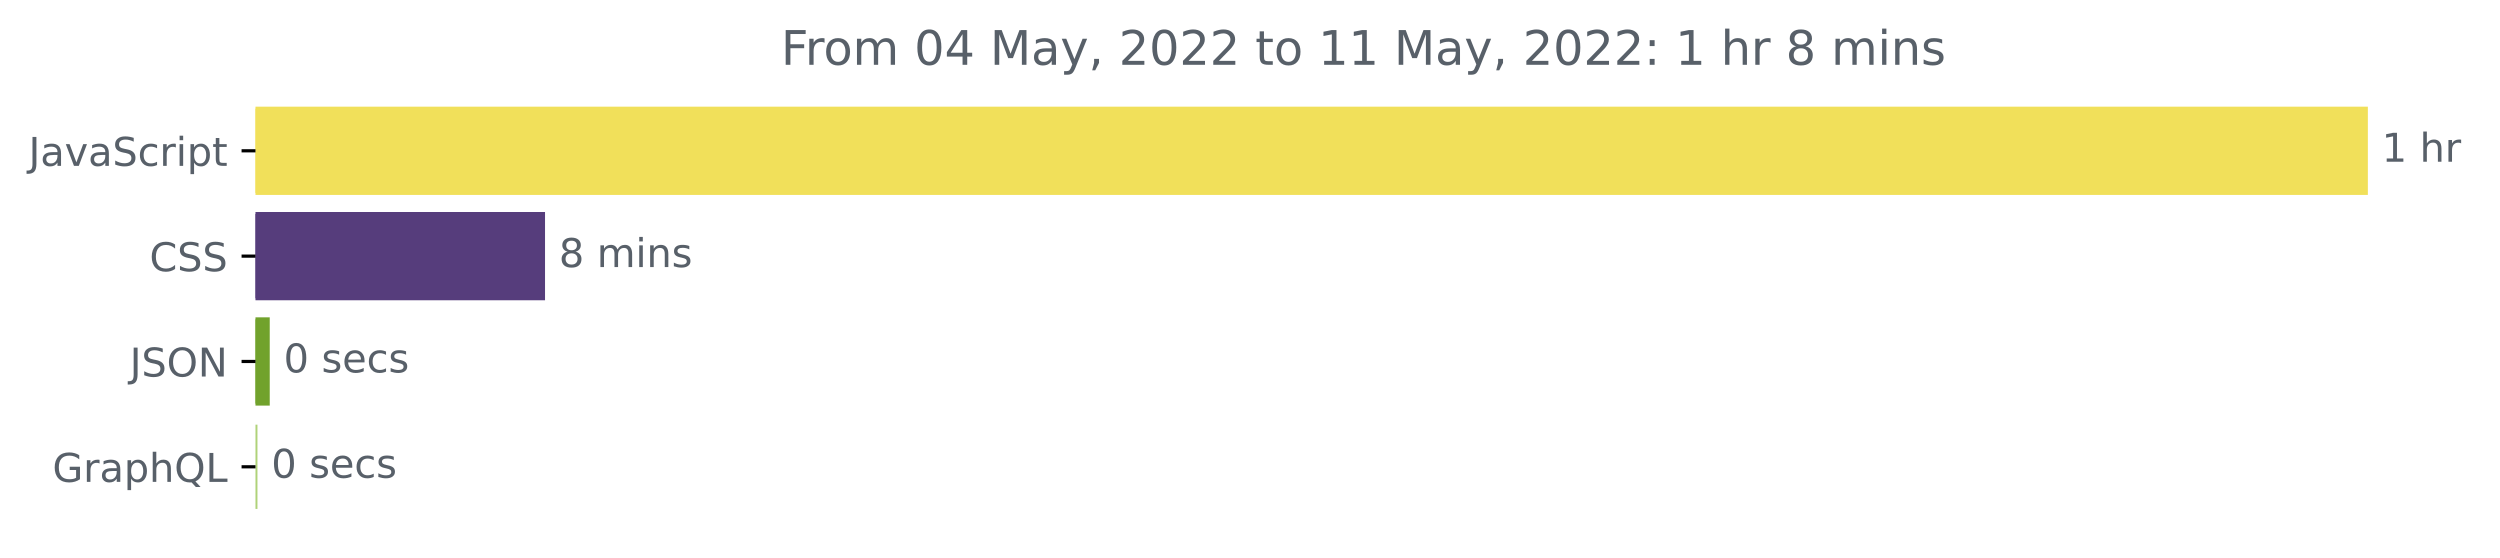
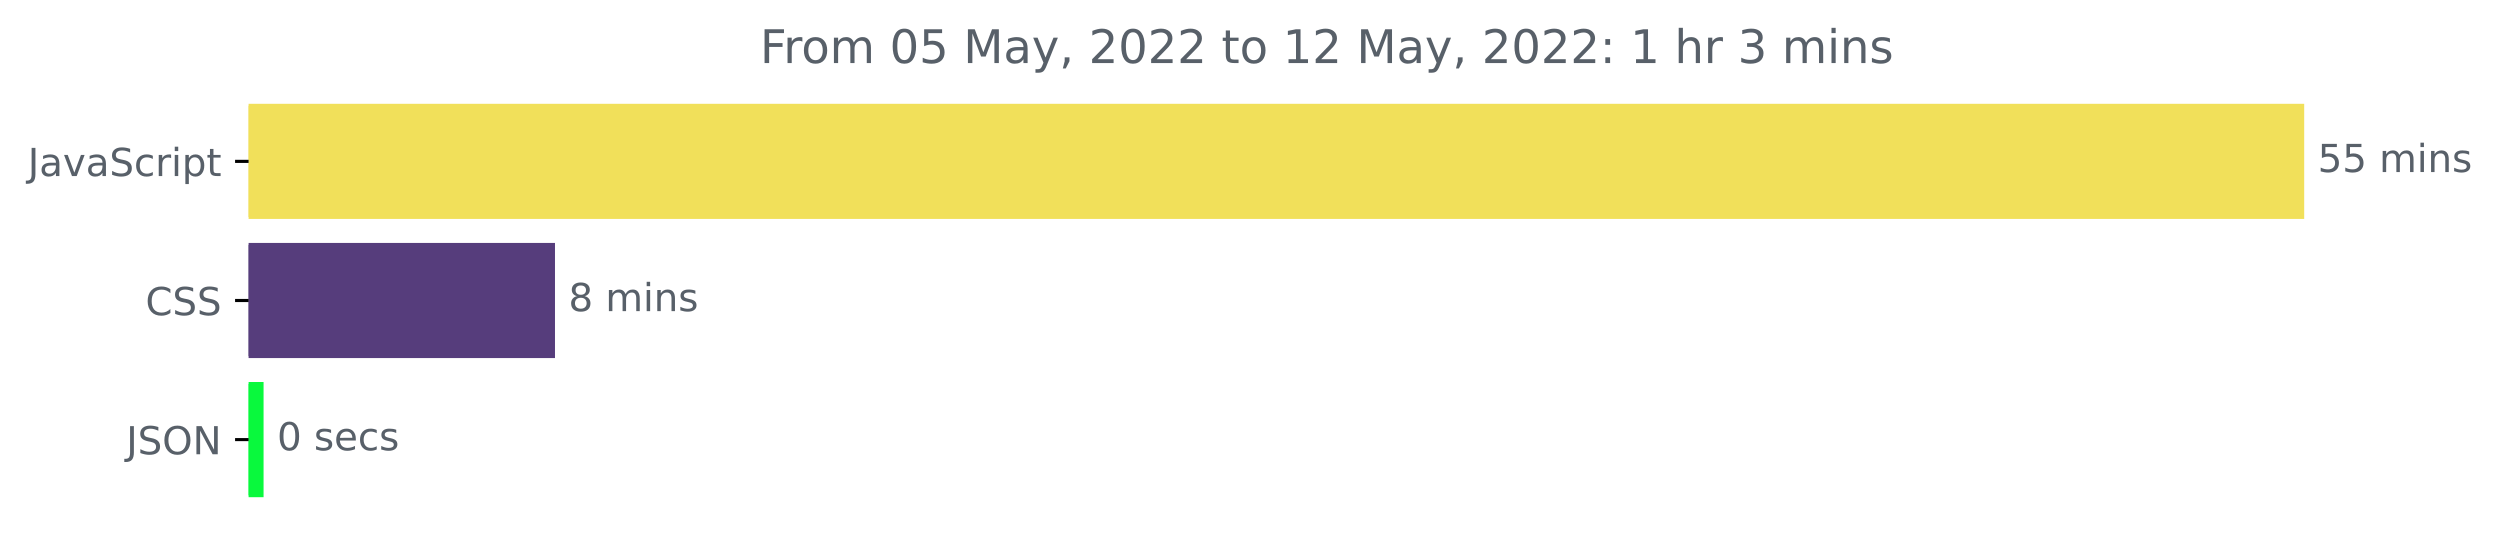
- <svg xmlns="http://www.w3.org/2000/svg" xmlns:xlink="http://www.w3.org/1999/xlink" width="629.53pt" height="140.398pt" viewBox="0 0 629.53 140.398" version="1.1">
+ <svg xmlns="http://www.w3.org/2000/svg" xmlns:xlink="http://www.w3.org/1999/xlink" width="646.927pt" height="140.398pt" viewBox="0 0 646.927 140.398" version="1.1">
  <defs>
    <style type="text/css">*{stroke-linejoin: round; stroke-linecap: butt}</style>
  </defs>
  <g id="figure_1">
    <g id="patch_1">
-       <path d="M -0 140.398  L 629.53 140.398  L 629.53 0  L -0 0  L -0 140.398  z " style="fill: none" />
+       <path d="M -0 140.398  L 646.927 140.398  L 646.927 0  L -0 0  L -0 140.398  z " style="fill: none" />
    </g>
    <g id="axes_1">
      <g id="patch_2">
-         <path d="M 64.33 27.358  L 595.758 27.358  L 595.758 48.579  L 64.33 48.579  z " clip-path="url(#p5624a40d38)" style="fill: #f1e05a; stroke: #f1e05a; stroke-linejoin: miter" />
+         <path d="M 64.33 27.358  L 595.758 27.358  L 595.758 56.158  L 64.33 56.158  z " clip-path="url(#p0056c57e0b)" style="fill: #f1e05a; stroke: #f1e05a; stroke-linejoin: miter" />
      </g>
      <g id="patch_3">
-         <path d="M 64.33 53.884  L 136.745 53.884  L 136.745 75.105  L 64.33 75.105  z " clip-path="url(#p5624a40d38)" style="fill: #563d7c; stroke: #563d7c; stroke-linejoin: miter" />
+         <path d="M 64.33 63.358  L 143.114 63.358  L 143.114 92.158  L 64.33 92.158  z " clip-path="url(#p0056c57e0b)" style="fill: #563d7c; stroke: #563d7c; stroke-linejoin: miter" />
      </g>
      <g id="patch_4">
-         <path d="M 64.33 80.411  L 67.425 80.411  L 67.425 101.632  L 64.33 101.632  z " clip-path="url(#p5624a40d38)" style="fill: #71a22c; stroke: #71a22c; stroke-linejoin: miter" />
-       </g>
-       <g id="patch_5">
-         <path d="M 64.33 106.937  L 64.33 106.937  L 64.33 128.158  L 64.33 128.158  z " clip-path="url(#p5624a40d38)" style="fill: #afd279; stroke: #afd279; stroke-linejoin: miter" />
+         <path d="M 64.33 99.358  L 67.704 99.358  L 67.704 128.158  L 64.33 128.158  z " clip-path="url(#p0056c57e0b)" style="fill: #09f93d; stroke: #09f93d; stroke-linejoin: miter" />
      </g>
      <g id="matplotlib.axis_1" />
      <g id="matplotlib.axis_2">
        <g id="ytick_1">
          <g id="line2d_1">
            <defs>
-               <path id="m227b4ae808" d="M 0 0  L -3.5 0  " style="stroke: #000000; stroke-width: 0.8" />
+               <path id="m0a23f97e45" d="M 0 0  L -3.5 0  " style="stroke: #000000; stroke-width: 0.8" />
            </defs>
            <g>
-               <use xlink:href="#m227b4ae808" x="64.33" y="37.969" style="stroke: #000000; stroke-width: 0.8" />
+               <use xlink:href="#m0a23f97e45" x="64.33" y="41.758" style="stroke: #000000; stroke-width: 0.8" />
            </g>
          </g>
          <g id="text_1">
-             <g style="fill: #586069" transform="translate(7.2 41.76787)scale(0.1 -0.1)">
+             <g style="fill: #586069" transform="translate(7.2 45.55734)scale(0.1 -0.1)">
              <defs>
                <path id="DejaVuSans-4a" d="M 628 4666  L 1259 4666  L 1259 325  Q 1259 -519 939 -900  Q 619 -1281 -91 -1281  L -331 -1281  L -331 -750  L -134 -750  Q 284 -750 456 -515  Q 628 -281 628 325  L 628 4666  z " transform="scale(0.015625)" />
                <path id="DejaVuSans-61" d="M 2194 1759  Q 1497 1759 1228 1600  Q 959 1441 959 1056  Q 959 750 1161 570  Q 1363 391 1709 391  Q 2188 391 2477 730  Q 2766 1069 2766 1631  L 2766 1759  L 2194 1759  z M 3341 1997  L 3341 0  L 2766 0  L 2766 531  Q 2569 213 2275 61  Q 1981 -91 1556 -91  Q 1019 -91 701 211  Q 384 513 384 1019  Q 384 1609 779 1909  Q 1175 2209 1959 2209  L 2766 2209  L 2766 2266  Q 2766 2663 2505 2880  Q 2244 3097 1772 3097  Q 1472 3097 1187 3025  Q 903 2953 641 2809  L 641 3341  Q 956 3463 1253 3523  Q 1550 3584 1831 3584  Q 2591 3584 2966 3190  Q 3341 2797 3341 1997  z " transform="scale(0.015625)" />
                <path id="DejaVuSans-76" d="M 191 3500  L 800 3500  L 1894 563  L 2988 3500  L 3597 3500  L 2284 0  L 1503 0  L 191 3500  z " transform="scale(0.015625)" />
                <path id="DejaVuSans-53" d="M 3425 4513  L 3425 3897  Q 3066 4069 2747 4153  Q 2428 4238 2131 4238  Q 1616 4238 1336 4038  Q 1056 3838 1056 3469  Q 1056 3159 1242 3001  Q 1428 2844 1947 2747  L 2328 2669  Q 3034 2534 3370 2195  Q 3706 1856 3706 1288  Q 3706 609 3251 259  Q 2797 -91 1919 -91  Q 1588 -91 1214 -16  Q 841 59 441 206  L 441 856  Q 825 641 1194 531  Q 1563 422 1919 422  Q 2459 422 2753 634  Q 3047 847 3047 1241  Q 3047 1584 2836 1778  Q 2625 1972 2144 2069  L 1759 2144  Q 1053 2284 737 2584  Q 422 2884 422 3419  Q 422 4038 858 4394  Q 1294 4750 2059 4750  Q 2388 4750 2728 4690  Q 3069 4631 3425 4513  z " transform="scale(0.015625)" />
                <path id="DejaVuSans-63" d="M 3122 3366  L 3122 2828  Q 2878 2963 2633 3030  Q 2388 3097 2138 3097  Q 1578 3097 1268 2742  Q 959 2388 959 1747  Q 959 1106 1268 751  Q 1578 397 2138 397  Q 2388 397 2633 464  Q 2878 531 3122 666  L 3122 134  Q 2881 22 2623 -34  Q 2366 -91 2075 -91  Q 1284 -91 818 406  Q 353 903 353 1747  Q 353 2603 823 3093  Q 1294 3584 2113 3584  Q 2378 3584 2631 3529  Q 2884 3475 3122 3366  z " transform="scale(0.015625)" />
                <path id="DejaVuSans-72" d="M 2631 2963  Q 2534 3019 2420 3045  Q 2306 3072 2169 3072  Q 1681 3072 1420 2755  Q 1159 2438 1159 1844  L 1159 0  L 581 0  L 581 3500  L 1159 3500  L 1159 2956  Q 1341 3275 1631 3429  Q 1922 3584 2338 3584  Q 2397 3584 2469 3576  Q 2541 3569 2628 3553  L 2631 2963  z " transform="scale(0.015625)" />
                <path id="DejaVuSans-69" d="M 603 3500  L 1178 3500  L 1178 0  L 603 0  L 603 3500  z M 603 4863  L 1178 4863  L 1178 4134  L 603 4134  L 603 4863  z " transform="scale(0.015625)" />
                <path id="DejaVuSans-70" d="M 1159 525  L 1159 -1331  L 581 -1331  L 581 3500  L 1159 3500  L 1159 2969  Q 1341 3281 1617 3432  Q 1894 3584 2278 3584  Q 2916 3584 3314 3078  Q 3713 2572 3713 1747  Q 3713 922 3314 415  Q 2916 -91 2278 -91  Q 1894 -91 1617 61  Q 1341 213 1159 525  z M 3116 1747  Q 3116 2381 2855 2742  Q 2594 3103 2138 3103  Q 1681 3103 1420 2742  Q 1159 2381 1159 1747  Q 1159 1113 1420 752  Q 1681 391 2138 391  Q 2594 391 2855 752  Q 3116 1113 3116 1747  z " transform="scale(0.015625)" />
                <path id="DejaVuSans-74" d="M 1172 4494  L 1172 3500  L 2356 3500  L 2356 3053  L 1172 3053  L 1172 1153  Q 1172 725 1289 603  Q 1406 481 1766 481  L 2356 481  L 2356 0  L 1766 0  Q 1100 0 847 248  Q 594 497 594 1153  L 594 3053  L 172 3053  L 172 3500  L 594 3500  L 594 4494  L 1172 4494  z " transform="scale(0.015625)" />
              </defs>
              <use xlink:href="#DejaVuSans-4a" />
              <use xlink:href="#DejaVuSans-61" x="29.492" />
              <use xlink:href="#DejaVuSans-76" x="90.771" />
              <use xlink:href="#DejaVuSans-61" x="149.951" />
              <use xlink:href="#DejaVuSans-53" x="211.23" />
              <use xlink:href="#DejaVuSans-63" x="274.707" />
              <use xlink:href="#DejaVuSans-72" x="329.688" />
              <use xlink:href="#DejaVuSans-69" x="370.801" />
              <use xlink:href="#DejaVuSans-70" x="398.584" />
              <use xlink:href="#DejaVuSans-74" x="462.061" />
            </g>
          </g>
        </g>
        <g id="ytick_2">
          <g id="line2d_2">
            <g>
-               <use xlink:href="#m227b4ae808" x="64.33" y="64.495" style="stroke: #000000; stroke-width: 0.8" />
+               <use xlink:href="#m0a23f97e45" x="64.33" y="77.758" style="stroke: #000000; stroke-width: 0.8" />
            </g>
          </g>
          <g id="text_2">
-             <g style="fill: #586069" transform="translate(37.65 68.29419)scale(0.1 -0.1)">
+             <g style="fill: #586069" transform="translate(37.65 81.55734)scale(0.1 -0.1)">
              <defs>
                <path id="DejaVuSans-43" d="M 4122 4306  L 4122 3641  Q 3803 3938 3442 4084  Q 3081 4231 2675 4231  Q 1875 4231 1450 3742  Q 1025 3253 1025 2328  Q 1025 1406 1450 917  Q 1875 428 2675 428  Q 3081 428 3442 575  Q 3803 722 4122 1019  L 4122 359  Q 3791 134 3420 21  Q 3050 -91 2638 -91  Q 1578 -91 968 557  Q 359 1206 359 2328  Q 359 3453 968 4101  Q 1578 4750 2638 4750  Q 3056 4750 3426 4639  Q 3797 4528 4122 4306  z " transform="scale(0.015625)" />
              </defs>
              <use xlink:href="#DejaVuSans-43" />
              <use xlink:href="#DejaVuSans-53" x="69.824" />
              <use xlink:href="#DejaVuSans-53" x="133.301" />
            </g>
          </g>
        </g>
        <g id="ytick_3">
          <g id="line2d_3">
            <g>
-               <use xlink:href="#m227b4ae808" x="64.33" y="91.021" style="stroke: #000000; stroke-width: 0.8" />
+               <use xlink:href="#m0a23f97e45" x="64.33" y="113.758" style="stroke: #000000; stroke-width: 0.8" />
            </g>
          </g>
          <g id="text_3">
-             <g style="fill: #586069" transform="translate(32.67813 94.8205)scale(0.1 -0.1)">
+             <g style="fill: #586069" transform="translate(32.67813 117.5573)scale(0.1 -0.1)">
              <defs>
                <path id="DejaVuSans-4f" d="M 2522 4238  Q 1834 4238 1429 3725  Q 1025 3213 1025 2328  Q 1025 1447 1429 934  Q 1834 422 2522 422  Q 3209 422 3611 934  Q 4013 1447 4013 2328  Q 4013 3213 3611 3725  Q 3209 4238 2522 4238  z M 2522 4750  Q 3503 4750 4090 4092  Q 4678 3434 4678 2328  Q 4678 1225 4090 567  Q 3503 -91 2522 -91  Q 1538 -91 948 565  Q 359 1222 359 2328  Q 359 3434 948 4092  Q 1538 4750 2522 4750  z " transform="scale(0.015625)" />
                <path id="DejaVuSans-4e" d="M 628 4666  L 1478 4666  L 3547 763  L 3547 4666  L 4159 4666  L 4159 0  L 3309 0  L 1241 3903  L 1241 0  L 628 0  L 628 4666  z " transform="scale(0.015625)" />
              </defs>
              <use xlink:href="#DejaVuSans-4a" />
              <use xlink:href="#DejaVuSans-53" x="29.492" />
              <use xlink:href="#DejaVuSans-4f" x="92.969" />
              <use xlink:href="#DejaVuSans-4e" x="171.68" />
            </g>
          </g>
        </g>
-         <g id="ytick_4">
-           <g id="line2d_4">
-             <g>
-               <use xlink:href="#m227b4ae808" x="64.33" y="117.548" style="stroke: #000000; stroke-width: 0.8" />
-             </g>
-           </g>
-           <g id="text_4">
-             <g style="fill: #586069" transform="translate(13.2125 121.3468)scale(0.1 -0.1)">
-               <defs>
-                 <path id="DejaVuSans-47" d="M 3809 666  L 3809 1919  L 2778 1919  L 2778 2438  L 4434 2438  L 4434 434  Q 4069 175 3628 42  Q 3188 -91 2688 -91  Q 1594 -91 976 548  Q 359 1188 359 2328  Q 359 3472 976 4111  Q 1594 4750 2688 4750  Q 3144 4750 3555 4637  Q 3966 4525 4313 4306  L 4313 3634  Q 3963 3931 3569 4081  Q 3175 4231 2741 4231  Q 1884 4231 1454 3753  Q 1025 3275 1025 2328  Q 1025 1384 1454 906  Q 1884 428 2741 428  Q 3075 428 3337 486  Q 3600 544 3809 666  z " transform="scale(0.015625)" />
-                 <path id="DejaVuSans-68" d="M 3513 2113  L 3513 0  L 2938 0  L 2938 2094  Q 2938 2591 2744 2837  Q 2550 3084 2163 3084  Q 1697 3084 1428 2787  Q 1159 2491 1159 1978  L 1159 0  L 581 0  L 581 4863  L 1159 4863  L 1159 2956  Q 1366 3272 1645 3428  Q 1925 3584 2291 3584  Q 2894 3584 3203 3211  Q 3513 2838 3513 2113  z " transform="scale(0.015625)" />
-                 <path id="DejaVuSans-51" d="M 2522 4238  Q 1834 4238 1429 3725  Q 1025 3213 1025 2328  Q 1025 1447 1429 934  Q 1834 422 2522 422  Q 3209 422 3611 934  Q 4013 1447 4013 2328  Q 4013 3213 3611 3725  Q 3209 4238 2522 4238  z M 3406 84  L 4238 -825  L 3475 -825  L 2784 -78  Q 2681 -84 2626 -87  Q 2572 -91 2522 -91  Q 1538 -91 948 567  Q 359 1225 359 2328  Q 359 3434 948 4092  Q 1538 4750 2522 4750  Q 3503 4750 4090 4092  Q 4678 3434 4678 2328  Q 4678 1516 4351 937  Q 4025 359 3406 84  z " transform="scale(0.015625)" />
-                 <path id="DejaVuSans-4c" d="M 628 4666  L 1259 4666  L 1259 531  L 3531 531  L 3531 0  L 628 0  L 628 4666  z " transform="scale(0.015625)" />
-               </defs>
-               <use xlink:href="#DejaVuSans-47" />
-               <use xlink:href="#DejaVuSans-72" x="77.49" />
-               <use xlink:href="#DejaVuSans-61" x="118.604" />
-               <use xlink:href="#DejaVuSans-70" x="179.883" />
-               <use xlink:href="#DejaVuSans-68" x="243.359" />
-               <use xlink:href="#DejaVuSans-51" x="306.738" />
-               <use xlink:href="#DejaVuSans-4c" x="385.449" />
-             </g>
-           </g>
-         </g>
-       </g>
-       <g id="text_5">
-         <g style="fill: #586069" transform="translate(599.7583 40.72803)scale(0.1 -0.1)">
-           <defs>
-             <path id="DejaVuSans-31" d="M 794 531  L 1825 531  L 1825 4091  L 703 3866  L 703 4441  L 1819 4666  L 2450 4666  L 2450 531  L 3481 531  L 3481 0  L 794 0  L 794 531  z " transform="scale(0.015625)" />
+       </g>
+       <g id="text_4">
+         <g style="fill: #586069" transform="translate(599.7583 44.5175)scale(0.1 -0.1)">
+           <defs>
+             <path id="DejaVuSans-35" d="M 691 4666  L 3169 4666  L 3169 4134  L 1269 4134  L 1269 2991  Q 1406 3038 1543 3061  Q 1681 3084 1819 3084  Q 2600 3084 3056 2656  Q 3513 2228 3513 1497  Q 3513 744 3044 326  Q 2575 -91 1722 -91  Q 1428 -91 1123 -41  Q 819 9 494 109  L 494 744  Q 775 591 1075 516  Q 1375 441 1709 441  Q 2250 441 2565 725  Q 2881 1009 2881 1497  Q 2881 1984 2565 2268  Q 2250 2553 1709 2553  Q 1456 2553 1204 2497  Q 953 2441 691 2322  L 691 4666  z " transform="scale(0.015625)" />
            <path id="DejaVuSans-20" transform="scale(0.015625)" />
-           </defs>
-           <use xlink:href="#DejaVuSans-31" />
-           <use xlink:href="#DejaVuSans-20" x="63.623" />
-           <use xlink:href="#DejaVuSans-68" x="95.41" />
-           <use xlink:href="#DejaVuSans-72" x="158.789" />
-         </g>
-       </g>
-       <g id="text_6">
-         <g style="fill: #586069" transform="translate(140.7448 67.25434)scale(0.1 -0.1)">
-           <defs>
-             <path id="DejaVuSans-38" d="M 2034 2216  Q 1584 2216 1326 1975  Q 1069 1734 1069 1313  Q 1069 891 1326 650  Q 1584 409 2034 409  Q 2484 409 2743 651  Q 3003 894 3003 1313  Q 3003 1734 2745 1975  Q 2488 2216 2034 2216  z M 1403 2484  Q 997 2584 770 2862  Q 544 3141 544 3541  Q 544 4100 942 4425  Q 1341 4750 2034 4750  Q 2731 4750 3128 4425  Q 3525 4100 3525 3541  Q 3525 3141 3298 2862  Q 3072 2584 2669 2484  Q 3125 2378 3379 2068  Q 3634 1759 3634 1313  Q 3634 634 3220 271  Q 2806 -91 2034 -91  Q 1263 -91 848 271  Q 434 634 434 1313  Q 434 1759 690 2068  Q 947 2378 1403 2484  z M 1172 3481  Q 1172 3119 1398 2916  Q 1625 2713 2034 2713  Q 2441 2713 2670 2916  Q 2900 3119 2900 3481  Q 2900 3844 2670 4047  Q 2441 4250 2034 4250  Q 1625 4250 1398 4047  Q 1172 3844 1172 3481  z " transform="scale(0.015625)" />
            <path id="DejaVuSans-6d" d="M 3328 2828  Q 3544 3216 3844 3400  Q 4144 3584 4550 3584  Q 5097 3584 5394 3201  Q 5691 2819 5691 2113  L 5691 0  L 5113 0  L 5113 2094  Q 5113 2597 4934 2840  Q 4756 3084 4391 3084  Q 3944 3084 3684 2787  Q 3425 2491 3425 1978  L 3425 0  L 2847 0  L 2847 2094  Q 2847 2600 2669 2842  Q 2491 3084 2119 3084  Q 1678 3084 1418 2786  Q 1159 2488 1159 1978  L 1159 0  L 581 0  L 581 3500  L 1159 3500  L 1159 2956  Q 1356 3278 1631 3431  Q 1906 3584 2284 3584  Q 2666 3584 2933 3390  Q 3200 3197 3328 2828  z " transform="scale(0.015625)" />
            <path id="DejaVuSans-6e" d="M 3513 2113  L 3513 0  L 2938 0  L 2938 2094  Q 2938 2591 2744 2837  Q 2550 3084 2163 3084  Q 1697 3084 1428 2787  Q 1159 2491 1159 1978  L 1159 0  L 581 0  L 581 3500  L 1159 3500  L 1159 2956  Q 1366 3272 1645 3428  Q 1925 3584 2291 3584  Q 2894 3584 3203 3211  Q 3513 2838 3513 2113  z " transform="scale(0.015625)" />
            <path id="DejaVuSans-73" d="M 2834 3397  L 2834 2853  Q 2591 2978 2328 3040  Q 2066 3103 1784 3103  Q 1356 3103 1142 2972  Q 928 2841 928 2578  Q 928 2378 1081 2264  Q 1234 2150 1697 2047  L 1894 2003  Q 2506 1872 2764 1633  Q 3022 1394 3022 966  Q 3022 478 2636 193  Q 2250 -91 1575 -91  Q 1294 -91 989 -36  Q 684 19 347 128  L 347 722  Q 666 556 975 473  Q 1284 391 1588 391  Q 1994 391 2212 530  Q 2431 669 2431 922  Q 2431 1156 2273 1281  Q 2116 1406 1581 1522  L 1381 1569  Q 847 1681 609 1914  Q 372 2147 372 2553  Q 372 3047 722 3315  Q 1072 3584 1716 3584  Q 2034 3584 2315 3537  Q 2597 3491 2834 3397  z " transform="scale(0.015625)" />
+           </defs>
+           <use xlink:href="#DejaVuSans-35" />
+           <use xlink:href="#DejaVuSans-35" x="63.623" />
+           <use xlink:href="#DejaVuSans-20" x="127.246" />
+           <use xlink:href="#DejaVuSans-6d" x="159.033" />
+           <use xlink:href="#DejaVuSans-69" x="256.445" />
+           <use xlink:href="#DejaVuSans-6e" x="284.229" />
+           <use xlink:href="#DejaVuSans-73" x="347.607" />
+         </g>
+       </g>
+       <g id="text_5">
+         <g style="fill: #586069" transform="translate(147.1144 80.5175)scale(0.1 -0.1)">
+           <defs>
+             <path id="DejaVuSans-38" d="M 2034 2216  Q 1584 2216 1326 1975  Q 1069 1734 1069 1313  Q 1069 891 1326 650  Q 1584 409 2034 409  Q 2484 409 2743 651  Q 3003 894 3003 1313  Q 3003 1734 2745 1975  Q 2488 2216 2034 2216  z M 1403 2484  Q 997 2584 770 2862  Q 544 3141 544 3541  Q 544 4100 942 4425  Q 1341 4750 2034 4750  Q 2731 4750 3128 4425  Q 3525 4100 3525 3541  Q 3525 3141 3298 2862  Q 3072 2584 2669 2484  Q 3125 2378 3379 2068  Q 3634 1759 3634 1313  Q 3634 634 3220 271  Q 2806 -91 2034 -91  Q 1263 -91 848 271  Q 434 634 434 1313  Q 434 1759 690 2068  Q 947 2378 1403 2484  z M 1172 3481  Q 1172 3119 1398 2916  Q 1625 2713 2034 2713  Q 2441 2713 2670 2916  Q 2900 3119 2900 3481  Q 2900 3844 2670 4047  Q 2441 4250 2034 4250  Q 1625 4250 1398 4047  Q 1172 3844 1172 3481  z " transform="scale(0.015625)" />
          </defs>
          <use xlink:href="#DejaVuSans-38" />
          <use xlink:href="#DejaVuSans-20" x="63.623" />
          <use xlink:href="#DejaVuSans-6d" x="95.41" />
          <use xlink:href="#DejaVuSans-69" x="192.822" />
          <use xlink:href="#DejaVuSans-6e" x="220.605" />
          <use xlink:href="#DejaVuSans-73" x="283.984" />
        </g>
      </g>
-       <g id="text_7">
-         <g style="fill: #586069" transform="translate(71.42539 93.78066)scale(0.1 -0.1)">
+       <g id="text_6">
+         <g style="fill: #586069" transform="translate(71.70442 116.5175)scale(0.1 -0.1)">
          <defs>
            <path id="DejaVuSans-30" d="M 2034 4250  Q 1547 4250 1301 3770  Q 1056 3291 1056 2328  Q 1056 1369 1301 889  Q 1547 409 2034 409  Q 2525 409 2770 889  Q 3016 1369 3016 2328  Q 3016 3291 2770 3770  Q 2525 4250 2034 4250  z M 2034 4750  Q 2819 4750 3233 4129  Q 3647 3509 3647 2328  Q 3647 1150 3233 529  Q 2819 -91 2034 -91  Q 1250 -91 836 529  Q 422 1150 422 2328  Q 422 3509 836 4129  Q 1250 4750 2034 4750  z " transform="scale(0.015625)" />
            <path id="DejaVuSans-65" d="M 3597 1894  L 3597 1613  L 953 1613  Q 991 1019 1311 708  Q 1631 397 2203 397  Q 2534 397 2845 478  Q 3156 559 3463 722  L 3463 178  Q 3153 47 2828 -22  Q 2503 -91 2169 -91  Q 1331 -91 842 396  Q 353 884 353 1716  Q 353 2575 817 3079  Q 1281 3584 2069 3584  Q 2775 3584 3186 3129  Q 3597 2675 3597 1894  z M 3022 2063  Q 3016 2534 2758 2815  Q 2500 3097 2075 3097  Q 1594 3097 1305 2825  Q 1016 2553 972 2059  L 3022 2063  z " transform="scale(0.015625)" />
          </defs>
          <use xlink:href="#DejaVuSans-30" />
          <use xlink:href="#DejaVuSans-20" x="63.623" />
          <use xlink:href="#DejaVuSans-73" x="95.41" />
          <use xlink:href="#DejaVuSans-65" x="147.51" />
          <use xlink:href="#DejaVuSans-63" x="209.033" />
          <use xlink:href="#DejaVuSans-73" x="264.014" />
        </g>
      </g>
-       <g id="text_8">
-         <g style="fill: #586069" transform="translate(68.32969 120.307)scale(0.1 -0.1)">
-           <use xlink:href="#DejaVuSans-30" />
-           <use xlink:href="#DejaVuSans-20" x="63.623" />
-           <use xlink:href="#DejaVuSans-73" x="95.41" />
-           <use xlink:href="#DejaVuSans-65" x="147.51" />
-           <use xlink:href="#DejaVuSans-63" x="209.033" />
-           <use xlink:href="#DejaVuSans-73" x="264.014" />
-         </g>
-       </g>
-       <g id="text_9">
+       <g id="text_7">
        <g style="fill: #586069" transform="translate(196.6691 16.31812)scale(0.12 -0.12)">
          <defs>
            <path id="DejaVuSans-46" d="M 628 4666  L 3309 4666  L 3309 4134  L 1259 4134  L 1259 2759  L 3109 2759  L 3109 2228  L 1259 2228  L 1259 0  L 628 0  L 628 4666  z " transform="scale(0.015625)" />
            <path id="DejaVuSans-6f" d="M 1959 3097  Q 1497 3097 1228 2736  Q 959 2375 959 1747  Q 959 1119 1226 758  Q 1494 397 1959 397  Q 2419 397 2687 759  Q 2956 1122 2956 1747  Q 2956 2369 2687 2733  Q 2419 3097 1959 3097  z M 1959 3584  Q 2709 3584 3137 3096  Q 3566 2609 3566 1747  Q 3566 888 3137 398  Q 2709 -91 1959 -91  Q 1206 -91 779 398  Q 353 888 353 1747  Q 353 2609 779 3096  Q 1206 3584 1959 3584  z " transform="scale(0.015625)" />
-             <path id="DejaVuSans-34" d="M 2419 4116  L 825 1625  L 2419 1625  L 2419 4116  z M 2253 4666  L 3047 4666  L 3047 1625  L 3713 1625  L 3713 1100  L 3047 1100  L 3047 0  L 2419 0  L 2419 1100  L 313 1100  L 313 1709  L 2253 4666  z " transform="scale(0.015625)" />
            <path id="DejaVuSans-4d" d="M 628 4666  L 1569 4666  L 2759 1491  L 3956 4666  L 4897 4666  L 4897 0  L 4281 0  L 4281 4097  L 3078 897  L 2444 897  L 1241 4097  L 1241 0  L 628 0  L 628 4666  z " transform="scale(0.015625)" />
            <path id="DejaVuSans-79" d="M 2059 -325  Q 1816 -950 1584 -1140  Q 1353 -1331 966 -1331  L 506 -1331  L 506 -850  L 844 -850  Q 1081 -850 1212 -737  Q 1344 -625 1503 -206  L 1606 56  L 191 3500  L 800 3500  L 1894 763  L 2988 3500  L 3597 3500  L 2059 -325  z " transform="scale(0.015625)" />
            <path id="DejaVuSans-2c" d="M 750 794  L 1409 794  L 1409 256  L 897 -744  L 494 -744  L 750 256  L 750 794  z " transform="scale(0.015625)" />
            <path id="DejaVuSans-32" d="M 1228 531  L 3431 531  L 3431 0  L 469 0  L 469 531  Q 828 903 1448 1529  Q 2069 2156 2228 2338  Q 2531 2678 2651 2914  Q 2772 3150 2772 3378  Q 2772 3750 2511 3984  Q 2250 4219 1831 4219  Q 1534 4219 1204 4116  Q 875 4013 500 3803  L 500 4441  Q 881 4594 1212 4672  Q 1544 4750 1819 4750  Q 2544 4750 2975 4387  Q 3406 4025 3406 3419  Q 3406 3131 3298 2873  Q 3191 2616 2906 2266  Q 2828 2175 2409 1742  Q 1991 1309 1228 531  z " transform="scale(0.015625)" />
+             <path id="DejaVuSans-31" d="M 794 531  L 1825 531  L 1825 4091  L 703 3866  L 703 4441  L 1819 4666  L 2450 4666  L 2450 531  L 3481 531  L 3481 0  L 794 0  L 794 531  z " transform="scale(0.015625)" />
            <path id="DejaVuSans-3a" d="M 750 794  L 1409 794  L 1409 0  L 750 0  L 750 794  z M 750 3309  L 1409 3309  L 1409 2516  L 750 2516  L 750 3309  z " transform="scale(0.015625)" />
+             <path id="DejaVuSans-68" d="M 3513 2113  L 3513 0  L 2938 0  L 2938 2094  Q 2938 2591 2744 2837  Q 2550 3084 2163 3084  Q 1697 3084 1428 2787  Q 1159 2491 1159 1978  L 1159 0  L 581 0  L 581 4863  L 1159 4863  L 1159 2956  Q 1366 3272 1645 3428  Q 1925 3584 2291 3584  Q 2894 3584 3203 3211  Q 3513 2838 3513 2113  z " transform="scale(0.015625)" />
+             <path id="DejaVuSans-33" d="M 2597 2516  Q 3050 2419 3304 2112  Q 3559 1806 3559 1356  Q 3559 666 3084 287  Q 2609 -91 1734 -91  Q 1441 -91 1130 -33  Q 819 25 488 141  L 488 750  Q 750 597 1062 519  Q 1375 441 1716 441  Q 2309 441 2620 675  Q 2931 909 2931 1356  Q 2931 1769 2642 2001  Q 2353 2234 1838 2234  L 1294 2234  L 1294 2753  L 1863 2753  Q 2328 2753 2575 2939  Q 2822 3125 2822 3475  Q 2822 3834 2567 4026  Q 2313 4219 1838 4219  Q 1578 4219 1281 4162  Q 984 4106 628 3988  L 628 4550  Q 988 4650 1302 4700  Q 1616 4750 1894 4750  Q 2613 4750 3031 4423  Q 3450 4097 3450 3541  Q 3450 3153 3228 2886  Q 3006 2619 2597 2516  z " transform="scale(0.015625)" />
          </defs>
          <use xlink:href="#DejaVuSans-46" />
          <use xlink:href="#DejaVuSans-72" x="50.27" />
          <use xlink:href="#DejaVuSans-6f" x="89.133" />
          <use xlink:href="#DejaVuSans-6d" x="150.314" />
          <use xlink:href="#DejaVuSans-20" x="247.727" />
          <use xlink:href="#DejaVuSans-30" x="279.514" />
-           <use xlink:href="#DejaVuSans-34" x="343.137" />
+           <use xlink:href="#DejaVuSans-35" x="343.137" />
          <use xlink:href="#DejaVuSans-20" x="406.76" />
          <use xlink:href="#DejaVuSans-4d" x="438.547" />
          <use xlink:href="#DejaVuSans-61" x="524.826" />
          <use xlink:href="#DejaVuSans-79" x="586.105" />
          <use xlink:href="#DejaVuSans-2c" x="645.285" />
          <use xlink:href="#DejaVuSans-20" x="677.072" />
          <use xlink:href="#DejaVuSans-32" x="708.859" />
          <use xlink:href="#DejaVuSans-30" x="772.482" />
          <use xlink:href="#DejaVuSans-32" x="836.105" />
          <use xlink:href="#DejaVuSans-32" x="899.729" />
          <use xlink:href="#DejaVuSans-20" x="963.352" />
          <use xlink:href="#DejaVuSans-74" x="995.139" />
          <use xlink:href="#DejaVuSans-6f" x="1034.348" />
          <use xlink:href="#DejaVuSans-20" x="1095.529" />
          <use xlink:href="#DejaVuSans-31" x="1127.316" />
-           <use xlink:href="#DejaVuSans-31" x="1190.939" />
+           <use xlink:href="#DejaVuSans-32" x="1190.939" />
          <use xlink:href="#DejaVuSans-20" x="1254.562" />
          <use xlink:href="#DejaVuSans-4d" x="1286.35" />
          <use xlink:href="#DejaVuSans-61" x="1372.629" />
          <use xlink:href="#DejaVuSans-79" x="1433.908" />
          <use xlink:href="#DejaVuSans-2c" x="1493.088" />
          <use xlink:href="#DejaVuSans-20" x="1524.875" />
          <use xlink:href="#DejaVuSans-32" x="1556.662" />
          <use xlink:href="#DejaVuSans-30" x="1620.285" />
          <use xlink:href="#DejaVuSans-32" x="1683.908" />
          <use xlink:href="#DejaVuSans-32" x="1747.531" />
          <use xlink:href="#DejaVuSans-3a" x="1811.154" />
          <use xlink:href="#DejaVuSans-20" x="1844.846" />
          <use xlink:href="#DejaVuSans-31" x="1876.633" />
          <use xlink:href="#DejaVuSans-20" x="1940.256" />
          <use xlink:href="#DejaVuSans-68" x="1972.043" />
          <use xlink:href="#DejaVuSans-72" x="2035.422" />
          <use xlink:href="#DejaVuSans-20" x="2076.535" />
-           <use xlink:href="#DejaVuSans-38" x="2108.322" />
+           <use xlink:href="#DejaVuSans-33" x="2108.322" />
          <use xlink:href="#DejaVuSans-20" x="2171.945" />
          <use xlink:href="#DejaVuSans-6d" x="2203.732" />
          <use xlink:href="#DejaVuSans-69" x="2301.145" />
          <use xlink:href="#DejaVuSans-6e" x="2328.928" />
          <use xlink:href="#DejaVuSans-73" x="2392.307" />
        </g>
      </g>
    </g>
  </g>
  <defs>
-     <clipPath id="p5624a40d38">
+     <clipPath id="p0056c57e0b">
      <rect x="64.33" y="22.318" width="558" height="110.88" />
    </clipPath>
  </defs>
</svg>
